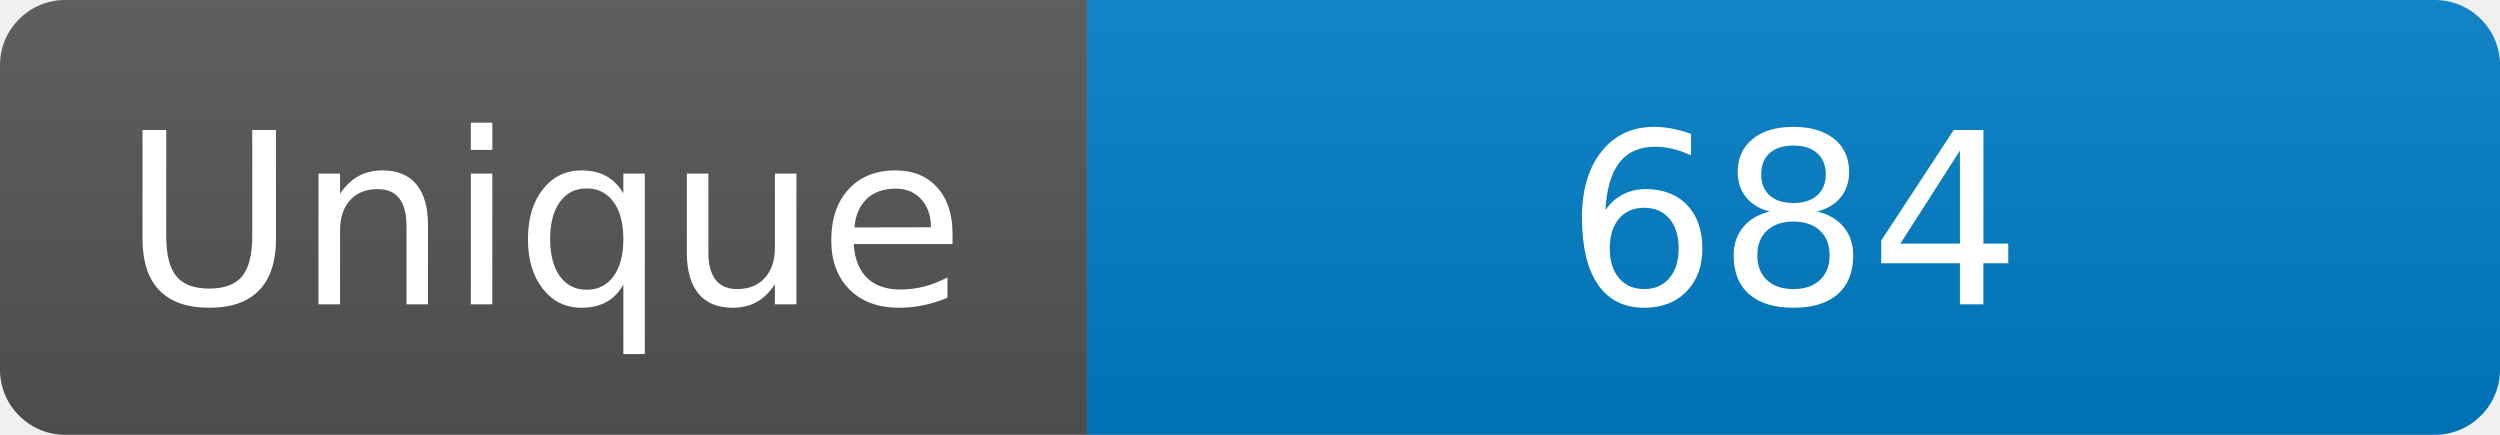
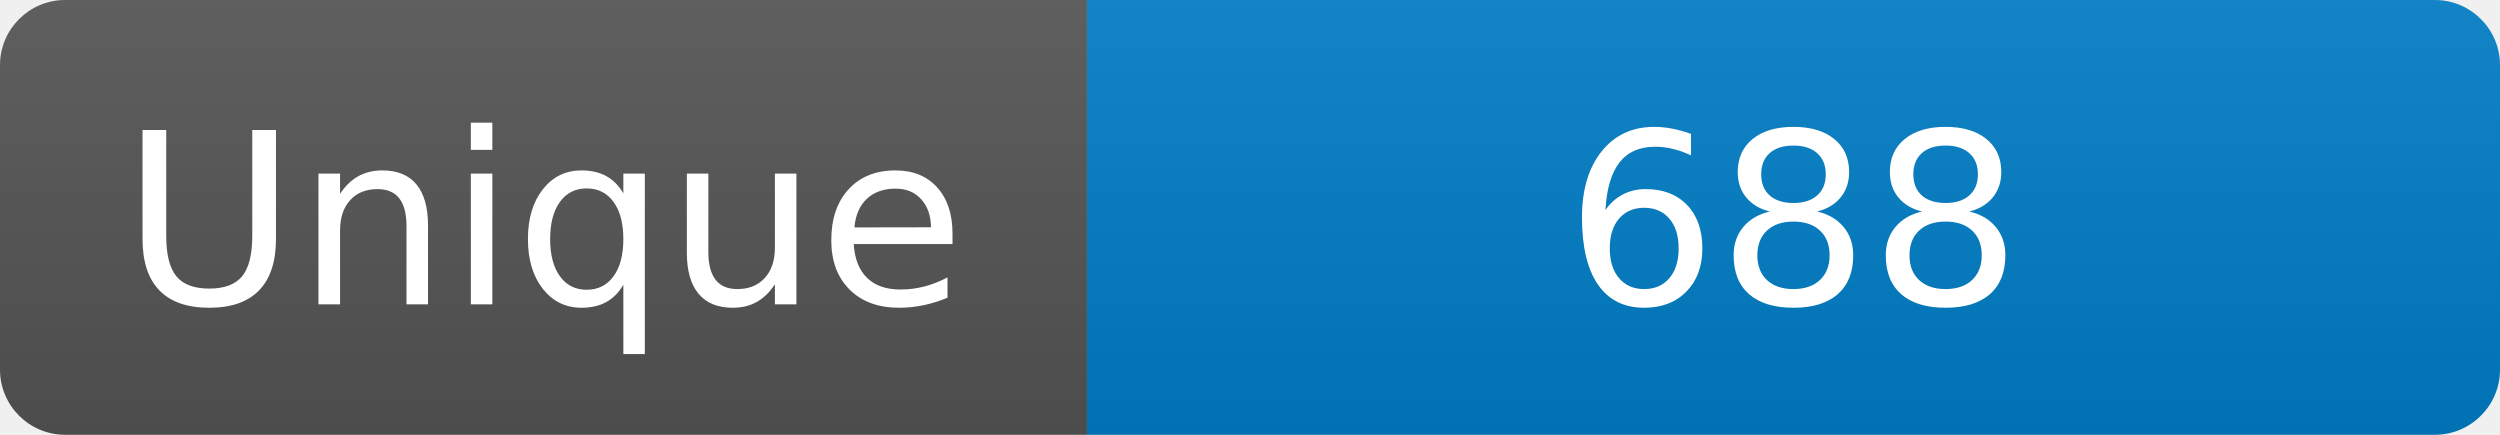
<svg xmlns="http://www.w3.org/2000/svg" width="115" height="20" role="img" aria-label="Maintained?: yes">
  <linearGradient id="s" x2="0" y2="100%">
    <stop offset="0" stop-color="#bbb" stop-opacity=".1" />
    <stop offset="1" stop-opacity=".1" />
  </linearGradient>
  <clipPath id="r">
    <rect width="115" height="20" rx="3" fill="#fff" />
  </clipPath>
  <g clip-path="url(#r)">
    <rect width="50" height="20" fill="#555" />
    <rect x="50" width="160" height="20" fill="#007ec6" />
    <rect width="115" height="20" fill="url(#s)" />
  </g>
  <g fill="#fff" text-anchor="middle" font-family="Verdana,Geneva,DejaVu Sans,sans-serif" font-size="110">
    <text x="250" y="140" transform="scale(.1)" fill="#fff">Unique</text>
-     <text x="825" y="140" transform="scale(.1)" fill="#fff">684</text>
+     <text x="825" y="140" transform="scale(.1)" fill="#fff">688</text>
  </g>
</svg>
